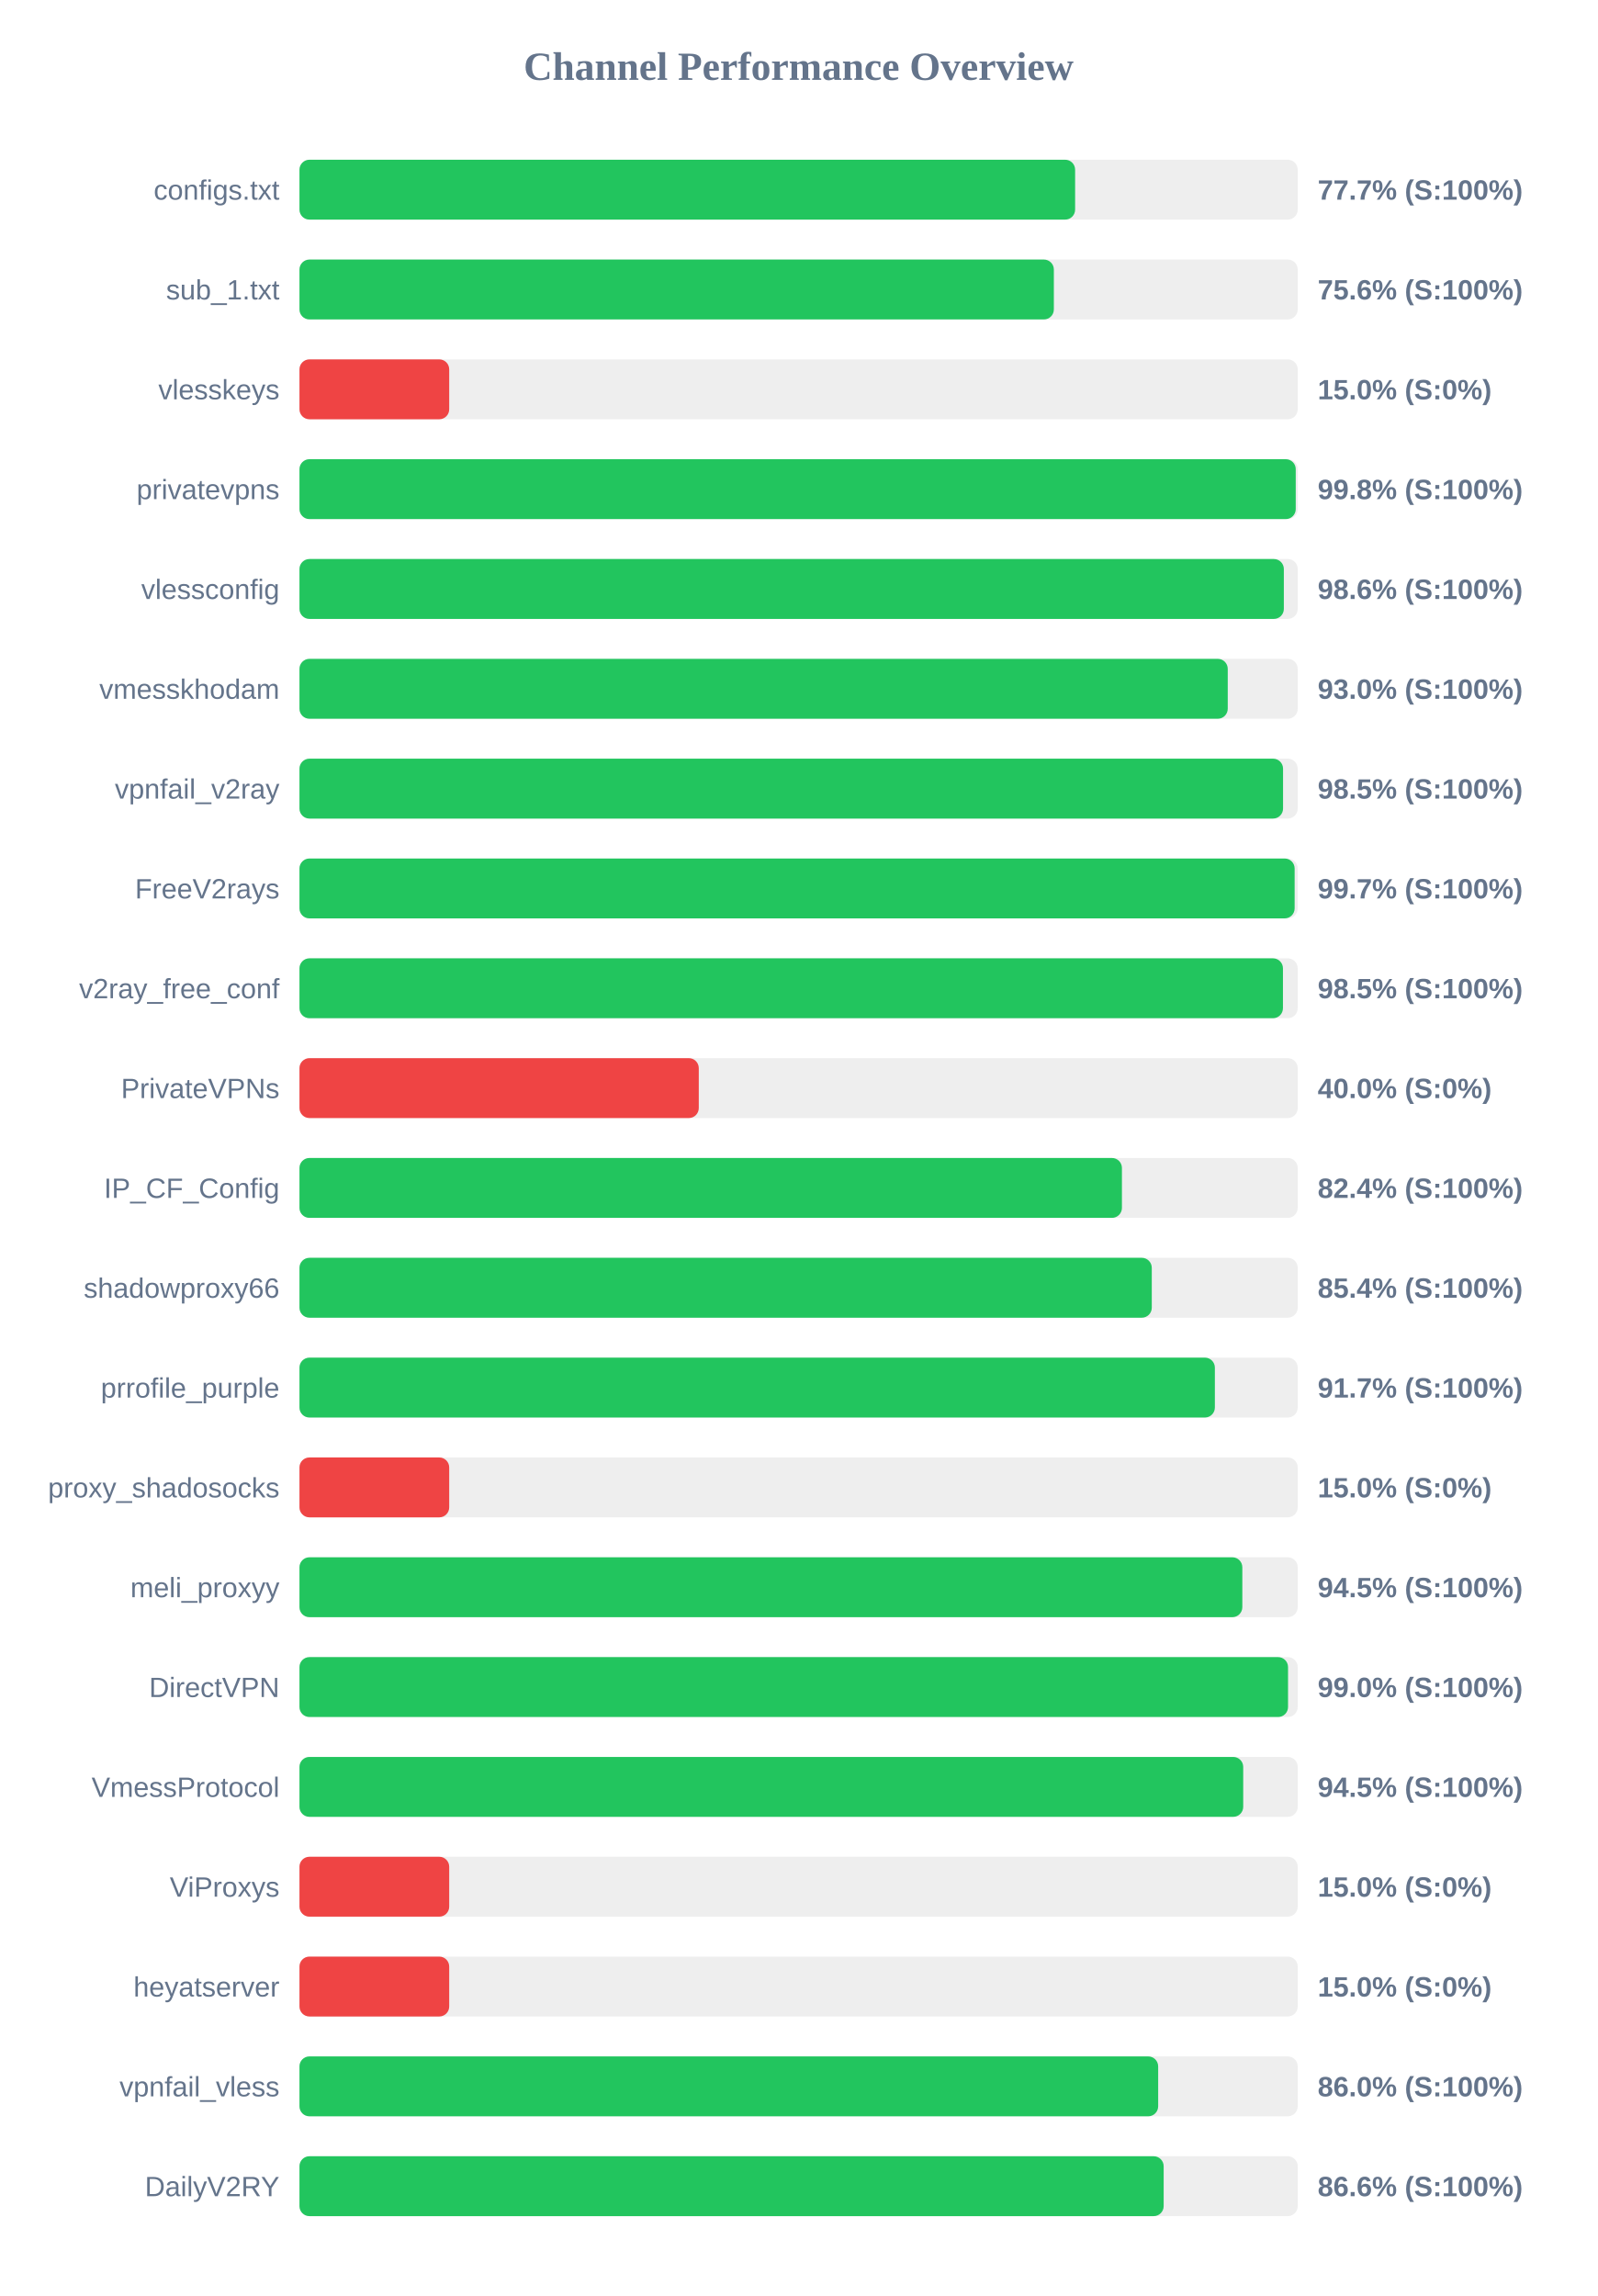
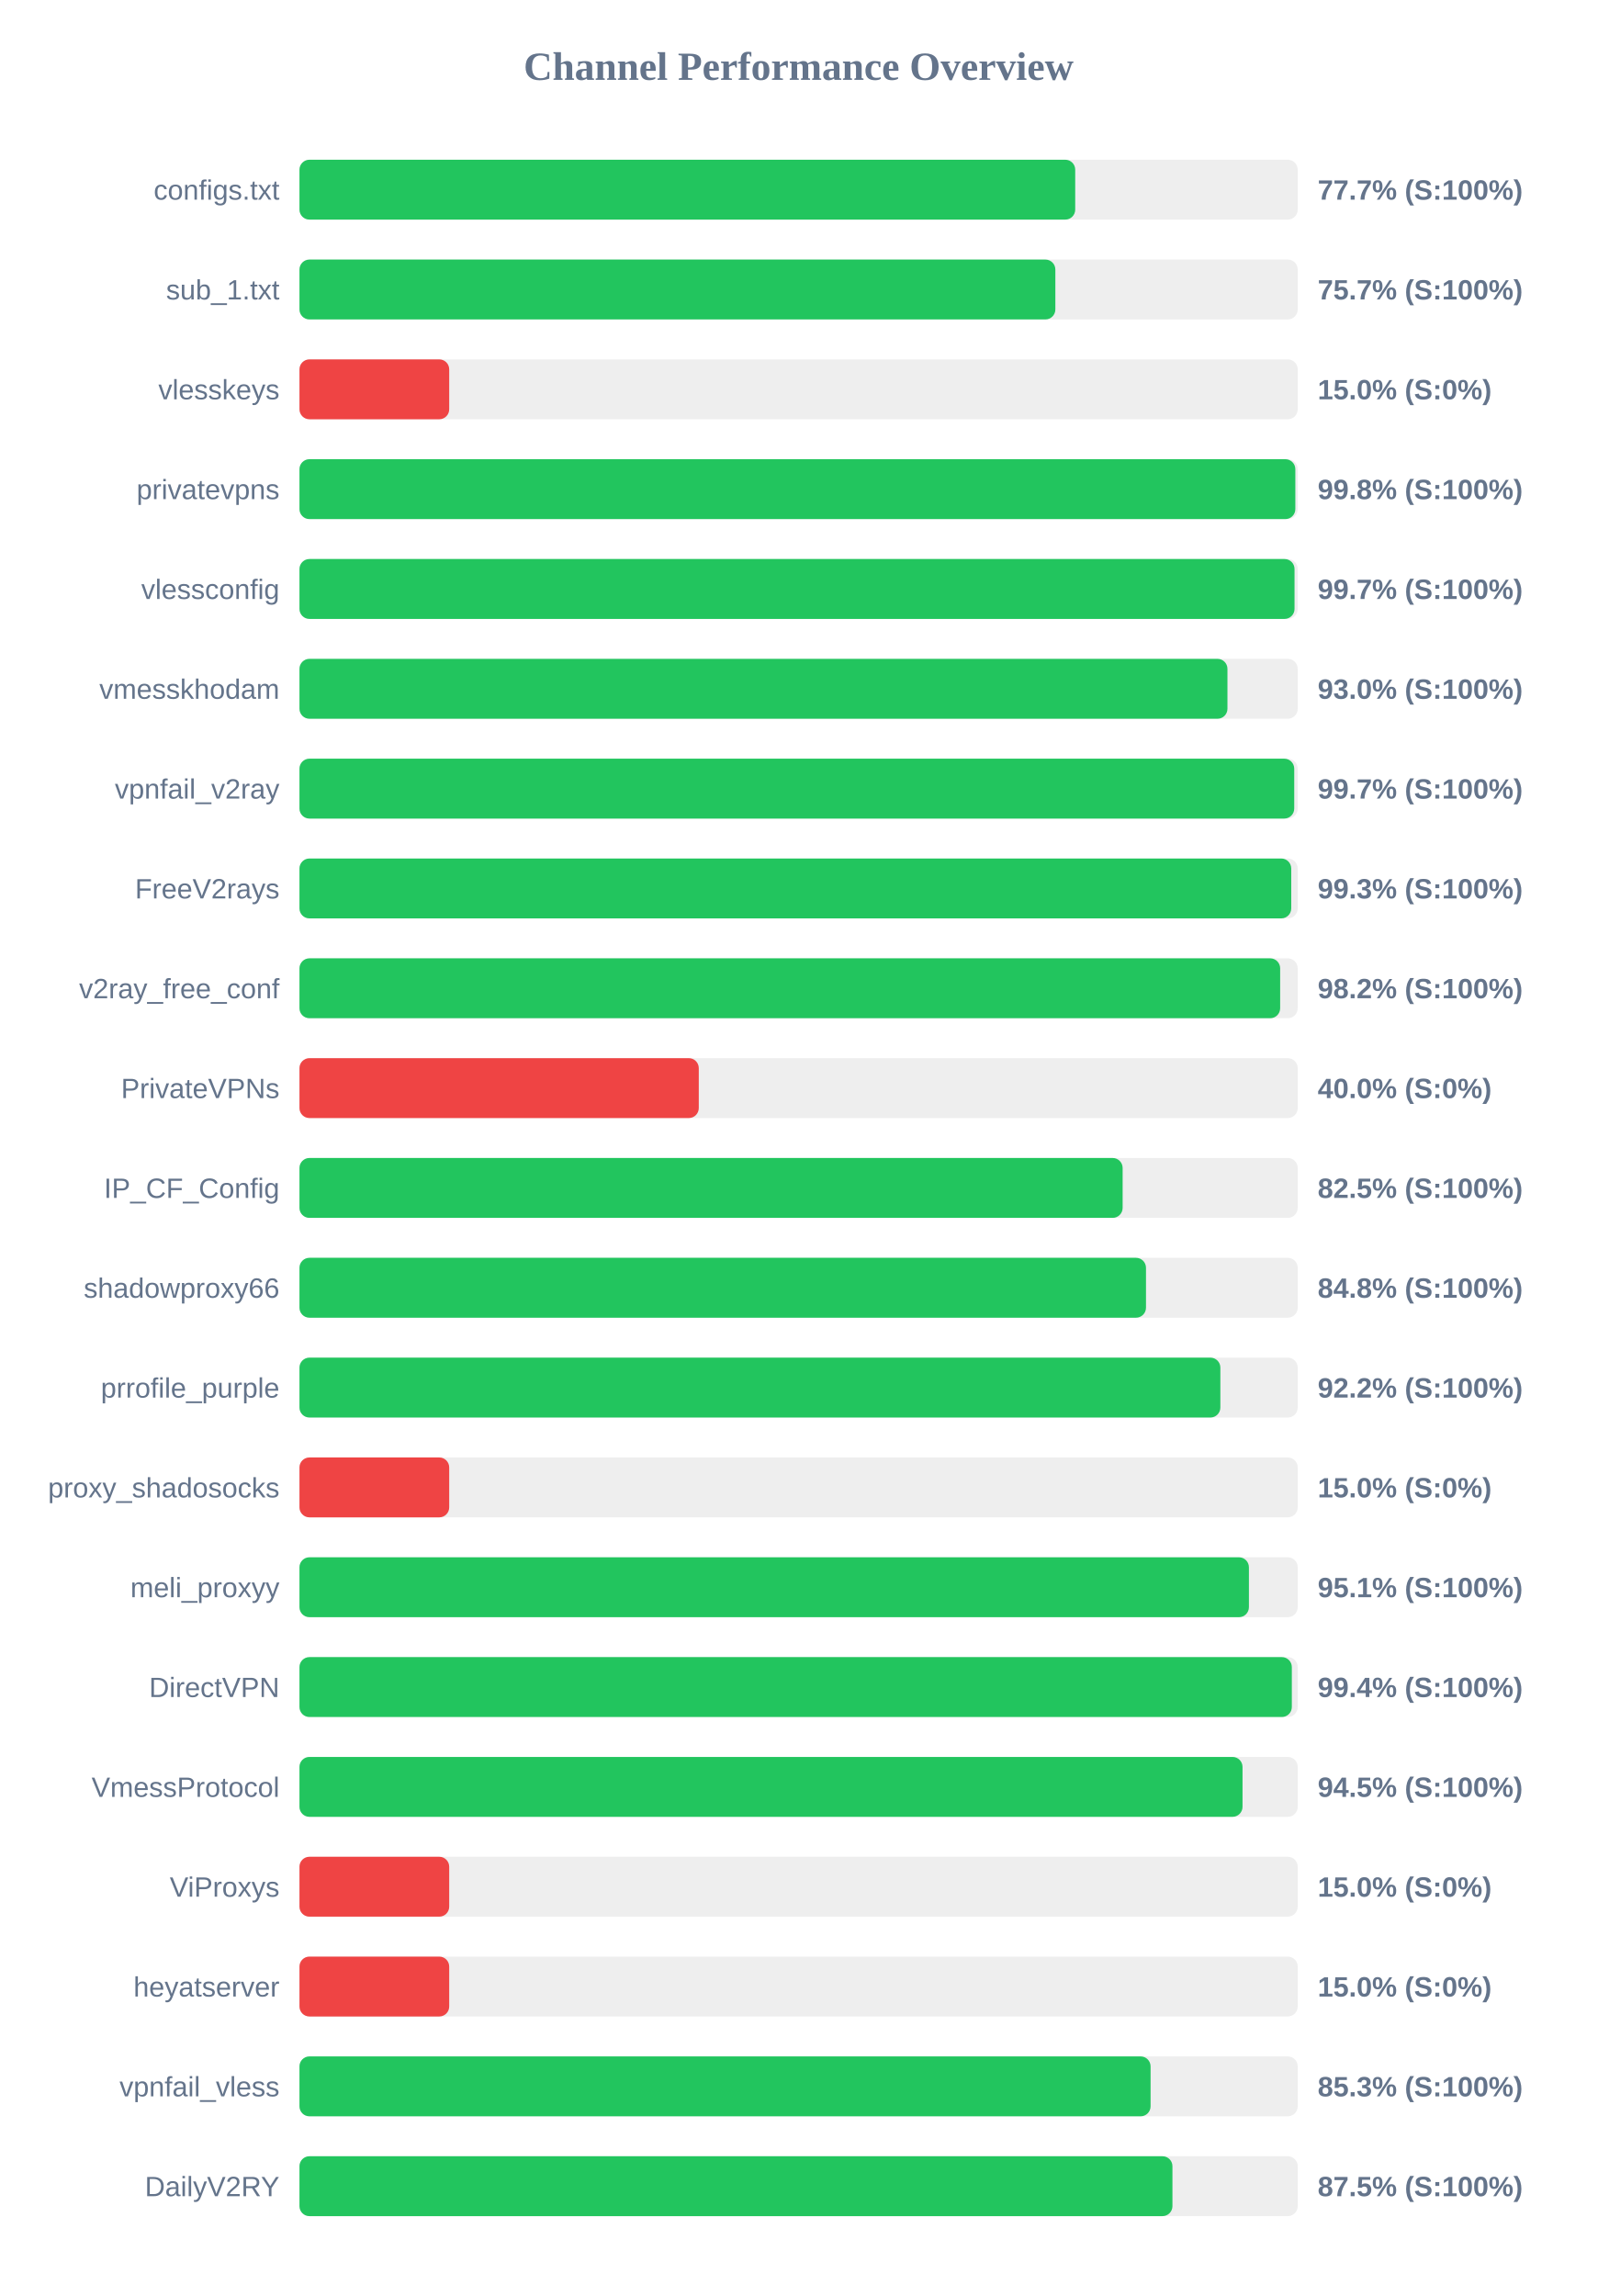
<svg xmlns="http://www.w3.org/2000/svg" width="800" height="1150" version="1.1">
  <style>
        .row { font: 14px Arial; fill: #64748b; }
        .score { font: bold 14px Arial; fill: #64748b; }
    </style>
  <text x="400" y="40" text-anchor="middle" font-size="20px" font-weight="bold" fill="#64748b">Channel Performance Overview</text>
  <rect x="150" y="80" width="500" height="30" fill="#eee" rx="5" />
-   <rect x="150" y="80" width="388.5" height="30" fill="#22c55e" rx="5" />
+   <rect x="150" y="80" width="388.55" height="30" fill="#22c55e" rx="5" />
  <text x="140" y="100" text-anchor="end" class="row">configs.txt</text>
  <text x="660" y="100" text-anchor="start" class="score">77.7% (S:100%)</text>
  <rect x="150" y="130" width="500" height="30" fill="#eee" rx="5" />
-   <rect x="150" y="130" width="377.85" height="30" fill="#22c55e" rx="5" />
+   <rect x="150" y="130" width="378.6" height="30" fill="#22c55e" rx="5" />
  <text x="140" y="150" text-anchor="end" class="row">sub_1.txt</text>
-   <text x="660" y="150" text-anchor="start" class="score">75.6% (S:100%)</text>
+   <text x="660" y="150" text-anchor="start" class="score">75.7% (S:100%)</text>
  <rect x="150" y="180" width="500" height="30" fill="#eee" rx="5" />
  <rect x="150" y="180" width="75.0" height="30" fill="#ef4444" rx="5" />
  <text x="140" y="200" text-anchor="end" class="row">vlesskeys</text>
  <text x="660" y="200" text-anchor="start" class="score">15.0% (S:0%)</text>
  <rect x="150" y="230" width="500" height="30" fill="#eee" rx="5" />
-   <rect x="150" y="230" width="499.0" height="30" fill="#22c55e" rx="5" />
+   <rect x="150" y="230" width="498.8" height="30" fill="#22c55e" rx="5" />
  <text x="140" y="250" text-anchor="end" class="row">privatevpns</text>
  <text x="660" y="250" text-anchor="start" class="score">99.8% (S:100%)</text>
  <rect x="150" y="280" width="500" height="30" fill="#eee" rx="5" />
-   <rect x="150" y="280" width="493.05" height="30" fill="#22c55e" rx="5" />
+   <rect x="150" y="280" width="498.4" height="30" fill="#22c55e" rx="5" />
  <text x="140" y="300" text-anchor="end" class="row">vlessconfig</text>
-   <text x="660" y="300" text-anchor="start" class="score">98.6% (S:100%)</text>
+   <text x="660" y="300" text-anchor="start" class="score">99.7% (S:100%)</text>
  <rect x="150" y="330" width="500" height="30" fill="#eee" rx="5" />
-   <rect x="150" y="330" width="464.95" height="30" fill="#22c55e" rx="5" />
+   <rect x="150" y="330" width="464.8" height="30" fill="#22c55e" rx="5" />
  <text x="140" y="350" text-anchor="end" class="row">vmesskhodam</text>
  <text x="660" y="350" text-anchor="start" class="score">93.0% (S:100%)</text>
  <rect x="150" y="380" width="500" height="30" fill="#eee" rx="5" />
-   <rect x="150" y="380" width="492.65" height="30" fill="#22c55e" rx="5" />
+   <rect x="150" y="380" width="498.25" height="30" fill="#22c55e" rx="5" />
  <text x="140" y="400" text-anchor="end" class="row">vpnfail_v2ray</text>
-   <text x="660" y="400" text-anchor="start" class="score">98.5% (S:100%)</text>
+   <text x="660" y="400" text-anchor="start" class="score">99.7% (S:100%)</text>
  <rect x="150" y="430" width="500" height="30" fill="#eee" rx="5" />
-   <rect x="150" y="430" width="498.45" height="30" fill="#22c55e" rx="5" />
+   <rect x="150" y="430" width="496.75" height="30" fill="#22c55e" rx="5" />
  <text x="140" y="450" text-anchor="end" class="row">FreeV2rays</text>
-   <text x="660" y="450" text-anchor="start" class="score">99.7% (S:100%)</text>
+   <text x="660" y="450" text-anchor="start" class="score">99.3% (S:100%)</text>
  <rect x="150" y="480" width="500" height="30" fill="#eee" rx="5" />
-   <rect x="150" y="480" width="492.6" height="30" fill="#22c55e" rx="5" />
+   <rect x="150" y="480" width="491.2" height="30" fill="#22c55e" rx="5" />
  <text x="140" y="500" text-anchor="end" class="row">v2ray_free_conf</text>
-   <text x="660" y="500" text-anchor="start" class="score">98.5% (S:100%)</text>
+   <text x="660" y="500" text-anchor="start" class="score">98.2% (S:100%)</text>
  <rect x="150" y="530" width="500" height="30" fill="#eee" rx="5" />
  <rect x="150" y="530" width="200.0" height="30" fill="#ef4444" rx="5" />
  <text x="140" y="550" text-anchor="end" class="row">PrivateVPNs</text>
  <text x="660" y="550" text-anchor="start" class="score">40.0% (S:0%)</text>
  <rect x="150" y="580" width="500" height="30" fill="#eee" rx="5" />
-   <rect x="150" y="580" width="411.95" height="30" fill="#22c55e" rx="5" />
+   <rect x="150" y="580" width="412.3" height="30" fill="#22c55e" rx="5" />
  <text x="140" y="600" text-anchor="end" class="row">IP_CF_Config</text>
-   <text x="660" y="600" text-anchor="start" class="score">82.4% (S:100%)</text>
+   <text x="660" y="600" text-anchor="start" class="score">82.5% (S:100%)</text>
  <rect x="150" y="630" width="500" height="30" fill="#eee" rx="5" />
-   <rect x="150" y="630" width="426.9" height="30" fill="#22c55e" rx="5" />
+   <rect x="150" y="630" width="424.0" height="30" fill="#22c55e" rx="5" />
  <text x="140" y="650" text-anchor="end" class="row">shadowproxy66</text>
-   <text x="660" y="650" text-anchor="start" class="score">85.4% (S:100%)</text>
+   <text x="660" y="650" text-anchor="start" class="score">84.8% (S:100%)</text>
  <rect x="150" y="680" width="500" height="30" fill="#eee" rx="5" />
-   <rect x="150" y="680" width="458.5" height="30" fill="#22c55e" rx="5" />
+   <rect x="150" y="680" width="461.25" height="30" fill="#22c55e" rx="5" />
  <text x="140" y="700" text-anchor="end" class="row">prrofile_purple</text>
-   <text x="660" y="700" text-anchor="start" class="score">91.7% (S:100%)</text>
+   <text x="660" y="700" text-anchor="start" class="score">92.2% (S:100%)</text>
  <rect x="150" y="730" width="500" height="30" fill="#eee" rx="5" />
  <rect x="150" y="730" width="75.0" height="30" fill="#ef4444" rx="5" />
  <text x="140" y="750" text-anchor="end" class="row">proxy_shadosocks</text>
  <text x="660" y="750" text-anchor="start" class="score">15.0% (S:0%)</text>
  <rect x="150" y="780" width="500" height="30" fill="#eee" rx="5" />
-   <rect x="150" y="780" width="472.25" height="30" fill="#22c55e" rx="5" />
+   <rect x="150" y="780" width="475.55" height="30" fill="#22c55e" rx="5" />
  <text x="140" y="800" text-anchor="end" class="row">meli_proxyy</text>
-   <text x="660" y="800" text-anchor="start" class="score">94.5% (S:100%)</text>
+   <text x="660" y="800" text-anchor="start" class="score">95.1% (S:100%)</text>
  <rect x="150" y="830" width="500" height="30" fill="#eee" rx="5" />
-   <rect x="150" y="830" width="495.15" height="30" fill="#22c55e" rx="5" />
+   <rect x="150" y="830" width="497.05" height="30" fill="#22c55e" rx="5" />
  <text x="140" y="850" text-anchor="end" class="row">DirectVPN</text>
-   <text x="660" y="850" text-anchor="start" class="score">99.0% (S:100%)</text>
+   <text x="660" y="850" text-anchor="start" class="score">99.4% (S:100%)</text>
  <rect x="150" y="880" width="500" height="30" fill="#eee" rx="5" />
-   <rect x="150" y="880" width="472.7" height="30" fill="#22c55e" rx="5" />
+   <rect x="150" y="880" width="472.35" height="30" fill="#22c55e" rx="5" />
  <text x="140" y="900" text-anchor="end" class="row">VmessProtocol</text>
  <text x="660" y="900" text-anchor="start" class="score">94.5% (S:100%)</text>
  <rect x="150" y="930" width="500" height="30" fill="#eee" rx="5" />
  <rect x="150" y="930" width="75.0" height="30" fill="#ef4444" rx="5" />
  <text x="140" y="950" text-anchor="end" class="row">ViProxys</text>
  <text x="660" y="950" text-anchor="start" class="score">15.0% (S:0%)</text>
  <rect x="150" y="980" width="500" height="30" fill="#eee" rx="5" />
  <rect x="150" y="980" width="75.0" height="30" fill="#ef4444" rx="5" />
  <text x="140" y="1000" text-anchor="end" class="row">heyatserver</text>
  <text x="660" y="1000" text-anchor="start" class="score">15.0% (S:0%)</text>
  <rect x="150" y="1030" width="500" height="30" fill="#eee" rx="5" />
-   <rect x="150" y="1030" width="430.1" height="30" fill="#22c55e" rx="5" />
+   <rect x="150" y="1030" width="426.3" height="30" fill="#22c55e" rx="5" />
  <text x="140" y="1050" text-anchor="end" class="row">vpnfail_vless</text>
-   <text x="660" y="1050" text-anchor="start" class="score">86.0% (S:100%)</text>
+   <text x="660" y="1050" text-anchor="start" class="score">85.3% (S:100%)</text>
  <rect x="150" y="1080" width="500" height="30" fill="#eee" rx="5" />
-   <rect x="150" y="1080" width="432.85" height="30" fill="#22c55e" rx="5" />
+   <rect x="150" y="1080" width="437.25" height="30" fill="#22c55e" rx="5" />
  <text x="140" y="1100" text-anchor="end" class="row">DailyV2RY</text>
-   <text x="660" y="1100" text-anchor="start" class="score">86.6% (S:100%)</text>
+   <text x="660" y="1100" text-anchor="start" class="score">87.5% (S:100%)</text>
</svg>
